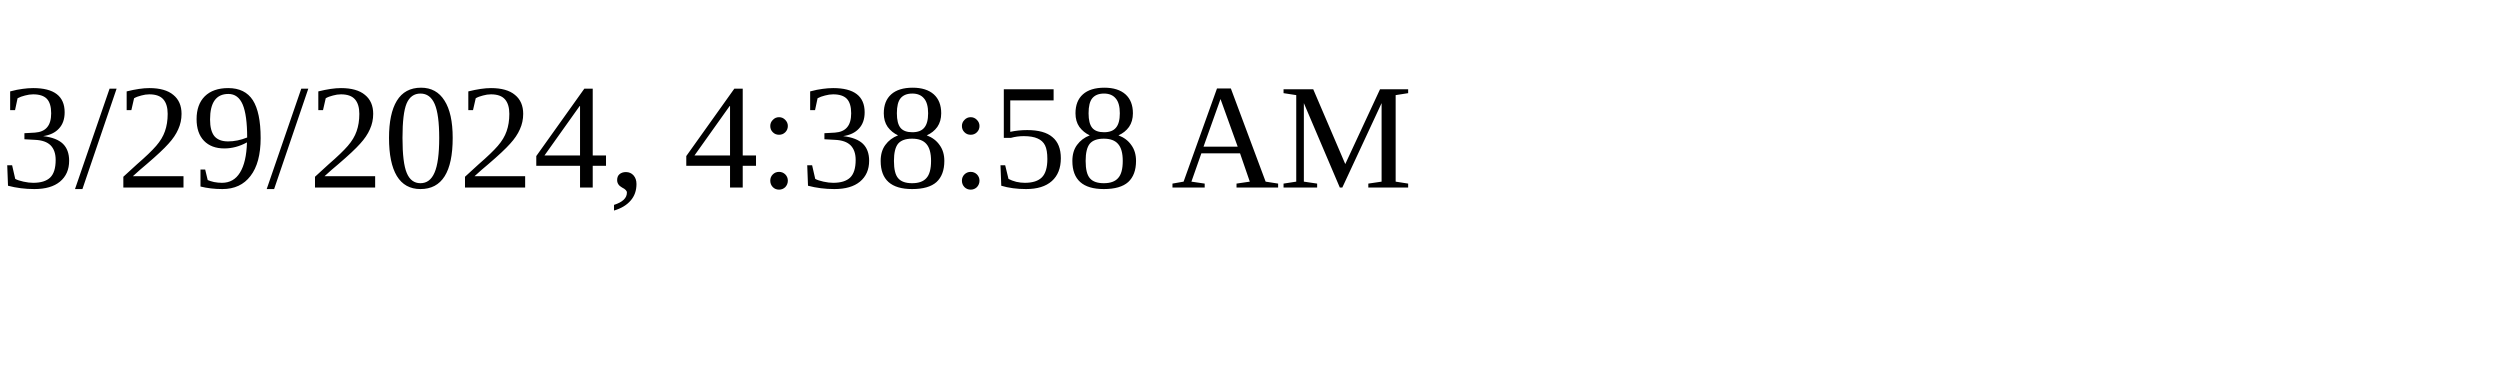
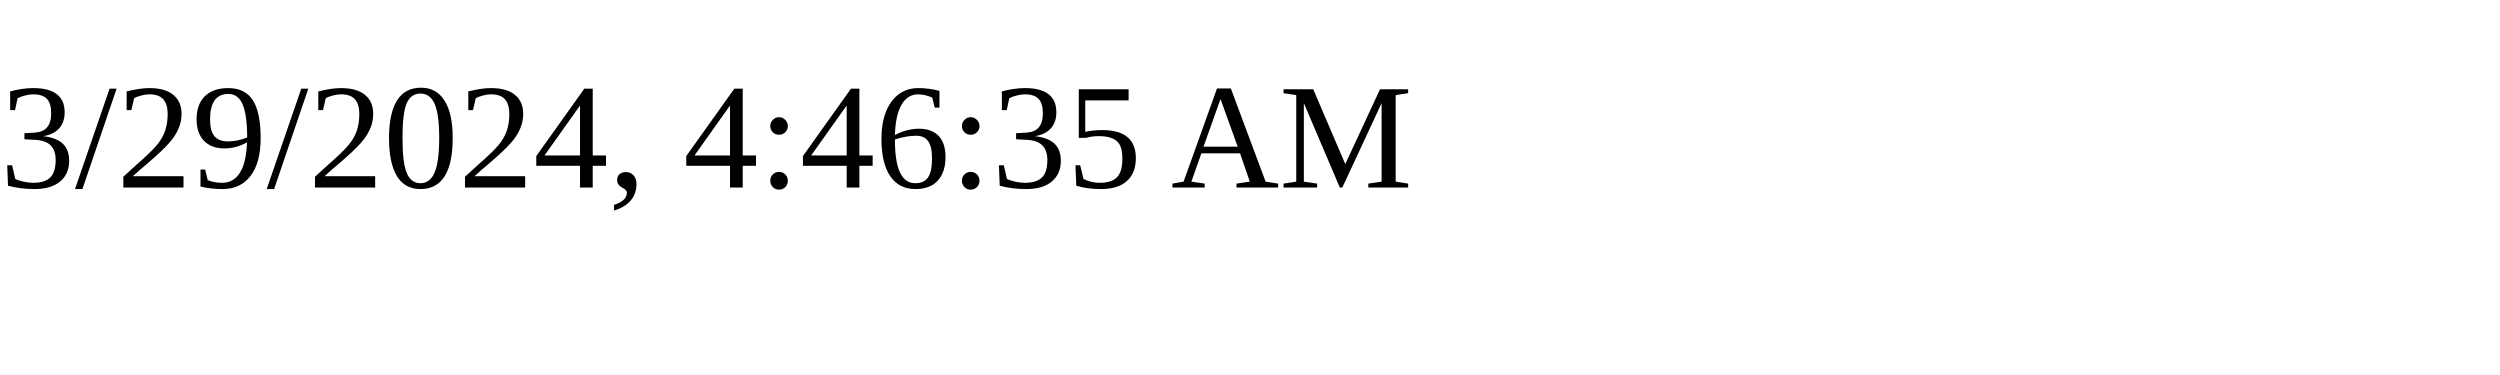
<svg xmlns="http://www.w3.org/2000/svg" height="30" width="200">
-   <text x="0" y="15">3/29/2024, 4:38:58 AM</text>
+   <text x="0" y="15">3/29/2024, 4:46:35 AM</text>
</svg>
